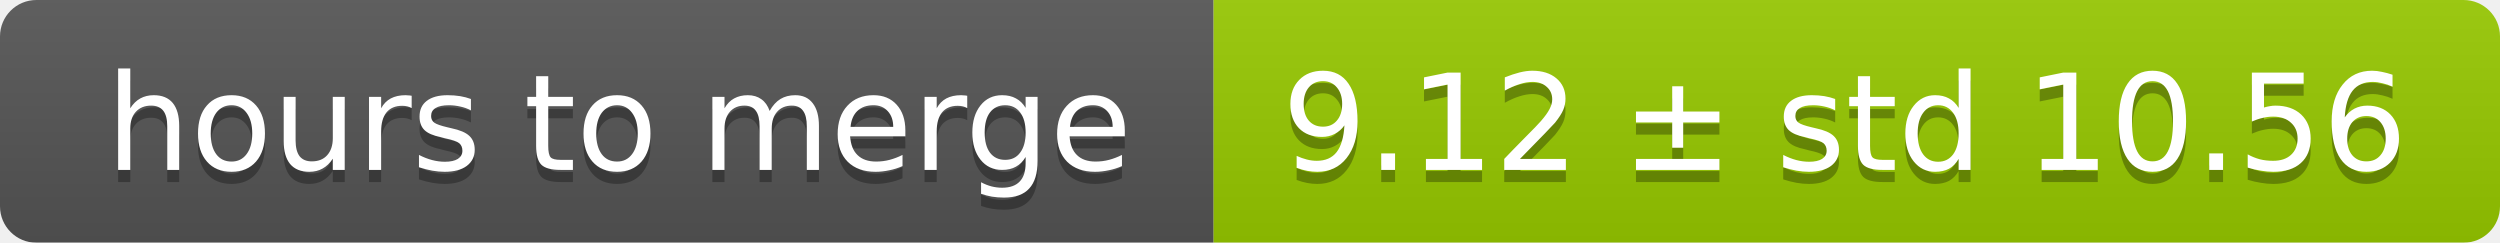
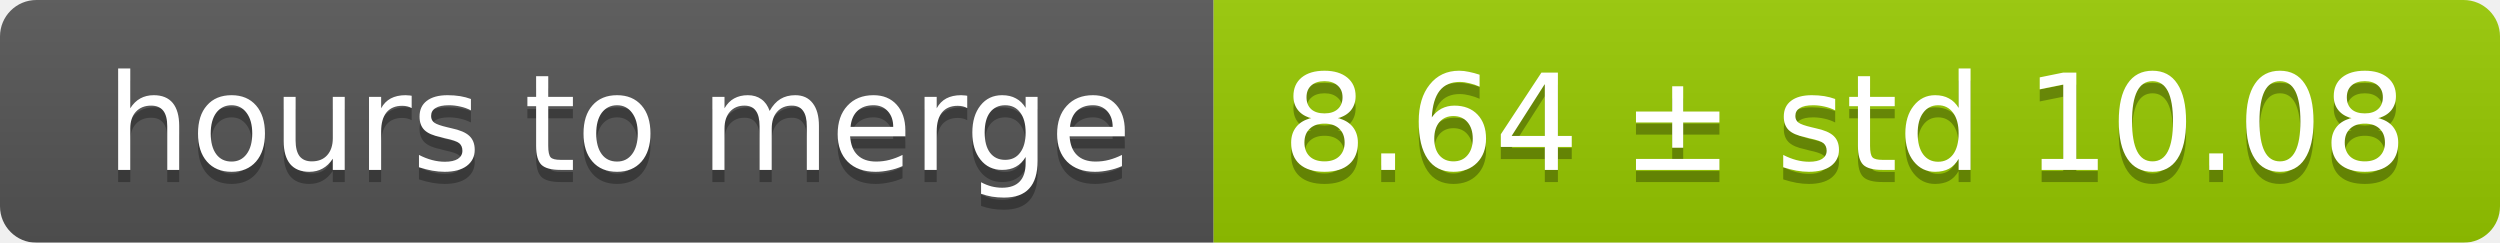
<svg xmlns="http://www.w3.org/2000/svg" width="206" height="20">
  <linearGradient id="smooth" x2="0" y2="100%">
    <stop offset="0" stop-color="#bbb" stop-opacity=".1" />
    <stop offset="1" stop-opacity=".1" />
  </linearGradient>
  <mask id="round">
    <rect width="206" height="20" rx="3" fill="#fff" />
  </mask>
  <g mask="url(#round)">
    <rect width="100" height="20" fill="#555" />
    <rect x="100" width="106" height="20" fill="#97ca00" />
    <rect width="206" height="20" fill="url(#smooth)" />
  </g>
  <g fill="#fff" text-anchor="middle" font-family="DejaVu Sans,Verdana,Geneva,sans-serif" font-size="11">
    <text x="51" y="15" fill="#010101" fill-opacity=".3">hours to merge</text>
    <text x="51" y="14">hours to merge</text>
-     <text x="152" y="15" fill="#010101" fill-opacity=".3">9.12 ± std 10.56</text>
-     <text x="152" y="14">9.12 ± std 10.56</text>
+     <text x="152" y="15" fill="#010101" fill-opacity=".3">8.64 ± std 10.08</text>
+     <text x="152" y="14">8.64 ± std 10.08</text>
  </g>
</svg>
